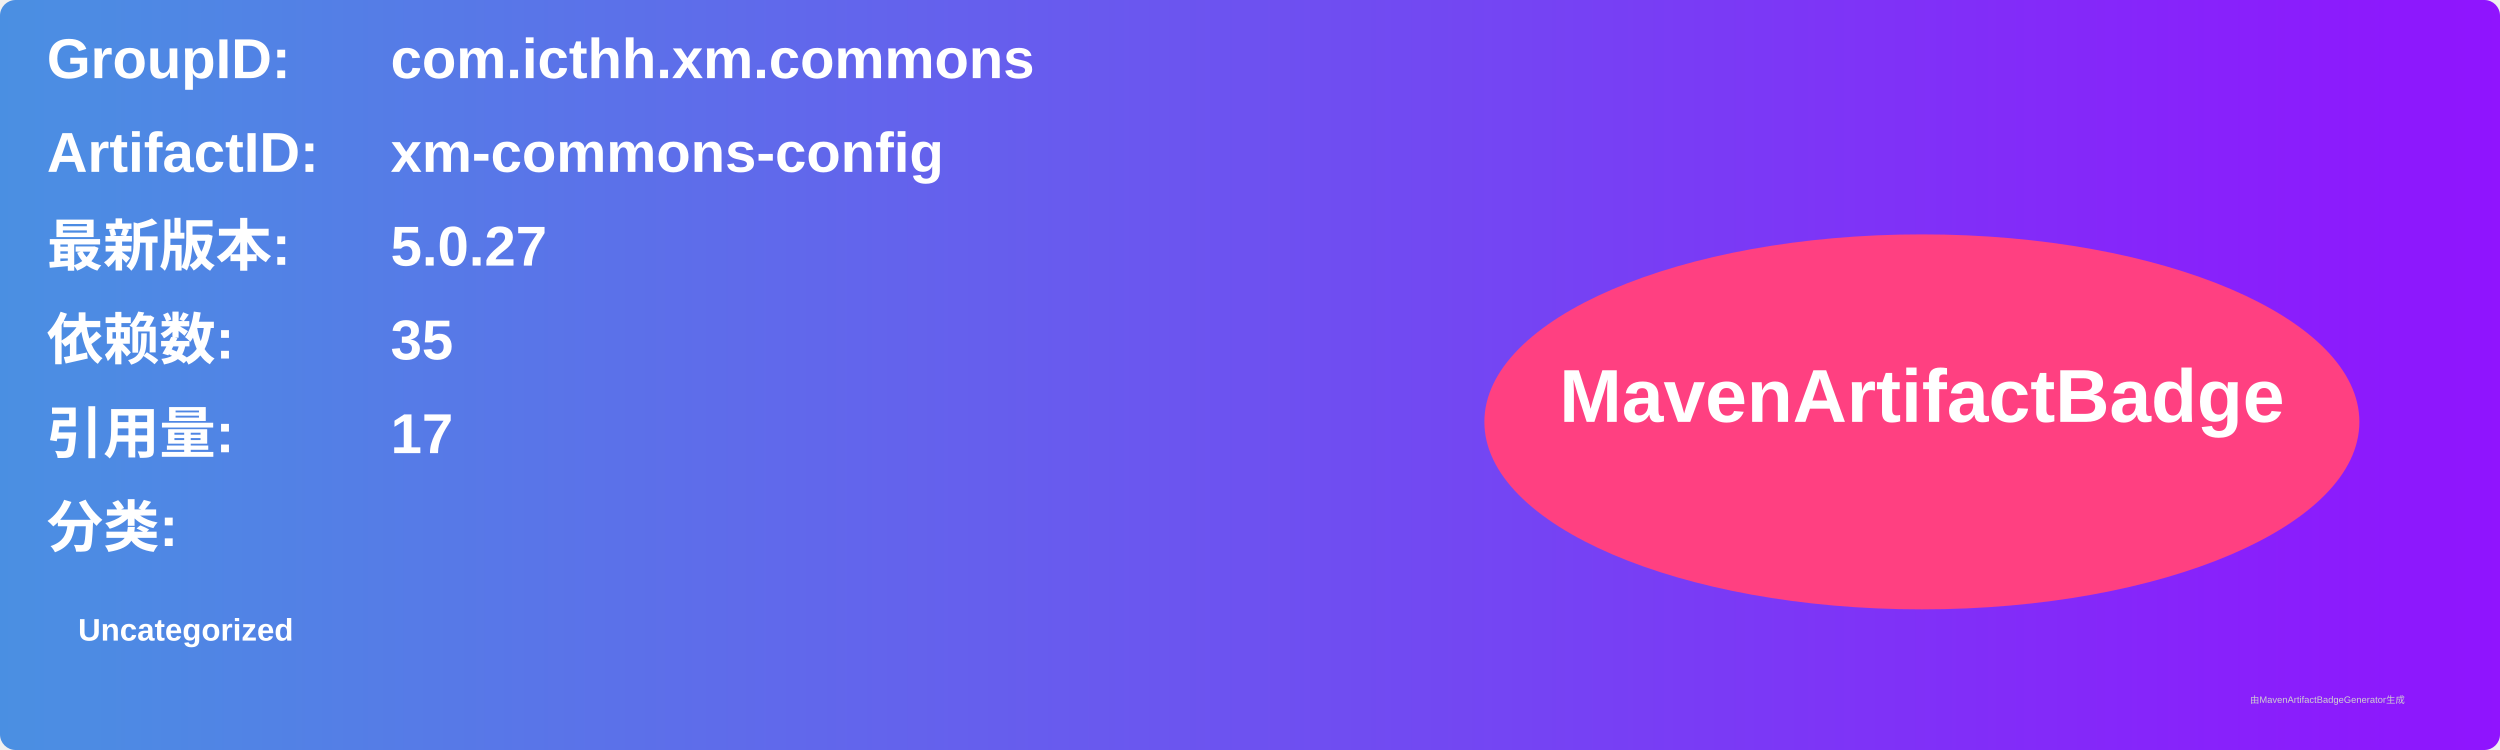
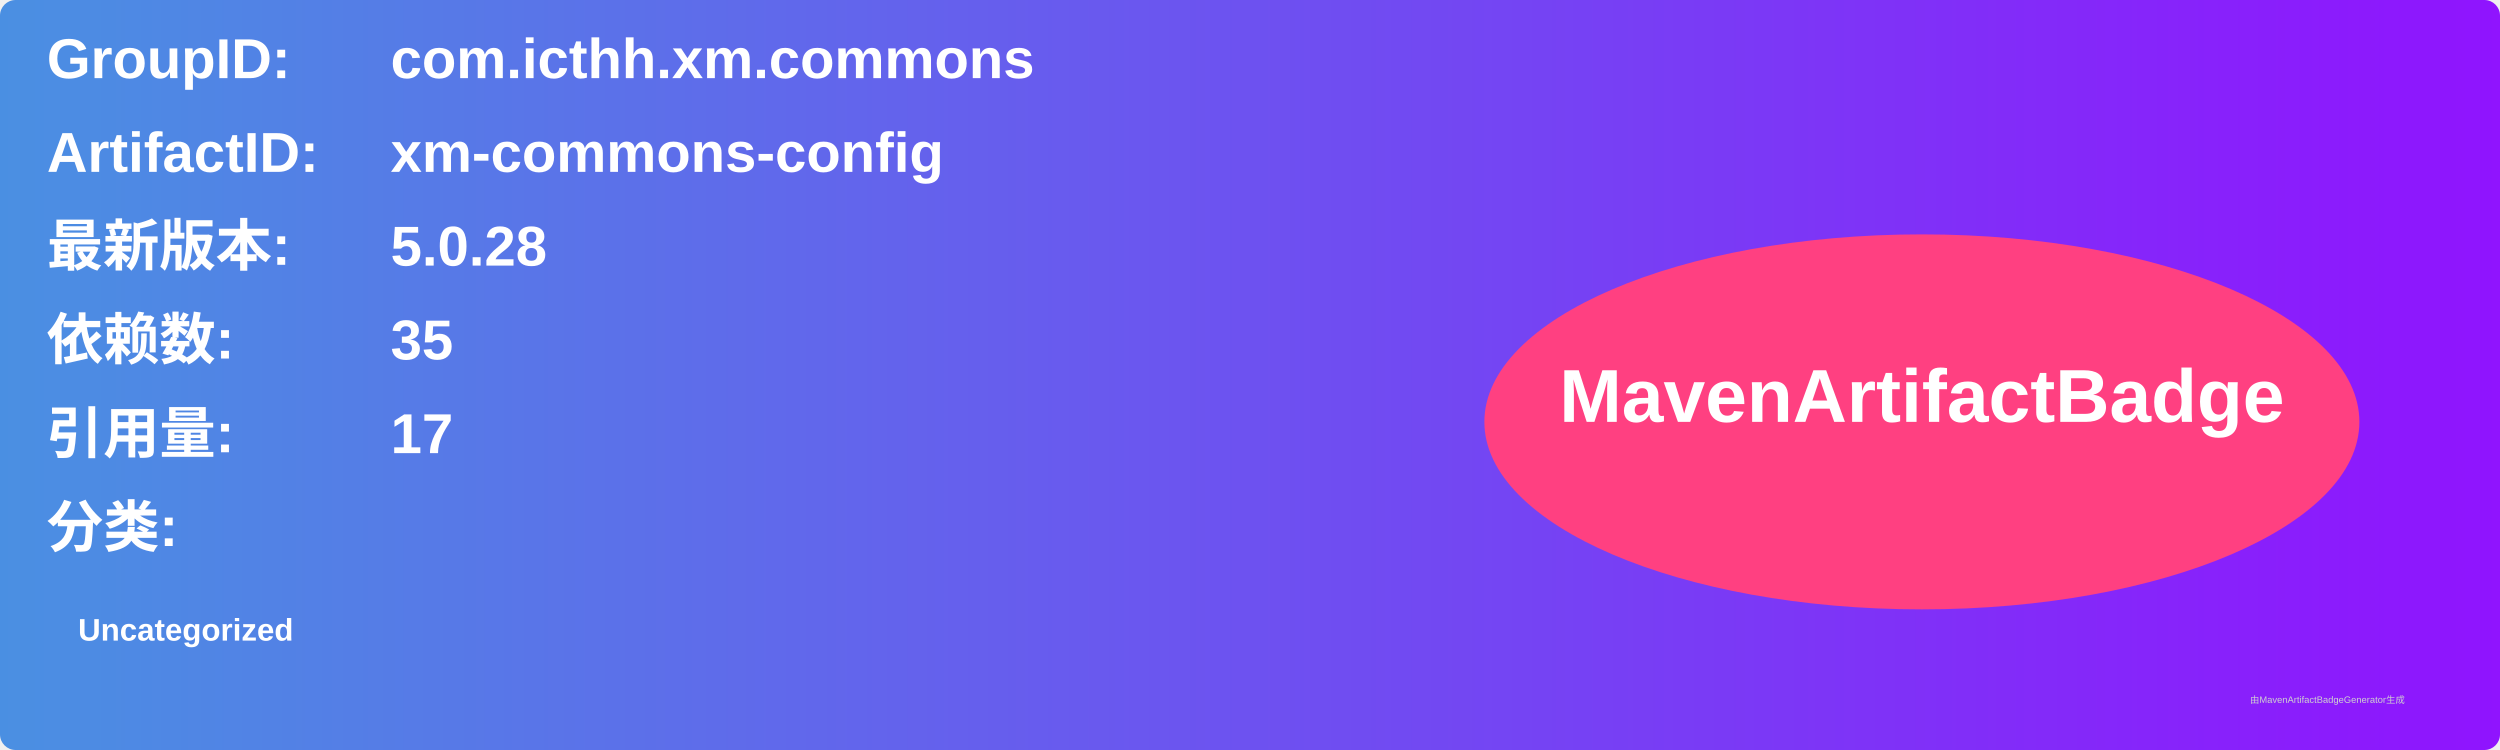
<svg xmlns="http://www.w3.org/2000/svg" width="800" height="240" viewBox="0 0 800 240">
  <linearGradient id="grad" x1="0%" y1="0%" x2="100%" y2="0%">
    <stop offset="0%" stop-color="#4a90e2" />
    <stop offset="100%" stop-color="#9013fe" />
  </linearGradient>
  <rect width="100%" height="100%" rx="5" ry="5" fill="url(#grad)" />
  <g transform="translate(15, 15)">
    <text x="0" y="10" font-family="Arial" font-size="18" fill="white" font-weight="bold" width="260">GroupID:</text>
    <text x="110" y="10" font-family="Arial" font-size="18" fill="white" font-weight="bold" width="460">com.icthh.xm.commons</text>
    <text x="0" y="40" font-family="Arial" font-size="18" fill="white" font-weight="bold" width="260">ArtifactID:</text>
    <text x="110" y="40" font-family="Arial" font-size="18" fill="white" font-weight="bold" width="460">xm-commons-config</text>
    <text x="0" y="70" font-family="Arial" font-size="18" fill="white" font-weight="bold">最新版本:</text>
    <text x="110" y="70" font-family="Arial" font-size="18" fill="white" font-weight="bold">
-       <tspan font-weight="bold">5.0.27</tspan>
+       <tspan font-weight="bold">5.0.28</tspan>
    </text>
    <text x="0" y="100" font-family="Arial" font-size="18" fill="white" font-weight="bold">依赖数: </text>
    <text x="110" y="100" font-family="Arial" font-size="18" fill="white">
      <tspan font-weight="bold">35</tspan>
    </text>
    <text x="0" y="130" font-family="Arial" font-size="18" fill="white" font-weight="bold">引用量: </text>
    <text x="110" y="130" font-family="Arial" font-size="18" fill="white">
      <tspan font-weight="bold">17</tspan>
    </text>
    <text x="0" y="160" font-family="Arial" font-size="18" fill="white" font-weight="bold">分类:</text>
    <text x="10" y="190" font-family="Arial" font-size="10" fill="white">
      <tspan font-weight="bold">Uncategorized</tspan>
    </text>
    <ellipse cx="600" cy="120" rx="140" ry="60" fill="#ff4081" />
    <text x="600" y="120" text-anchor="middle" font-family="Arial" font-size="24" fill="white" font-weight="bold">MavenArtifactBadge</text>
  </g>
  <text x="720" y="225" font-family="Arial" font-size="3" fill="#d0d0d0">由MavenArtifactBadgeGenerator生成</text>
</svg>
